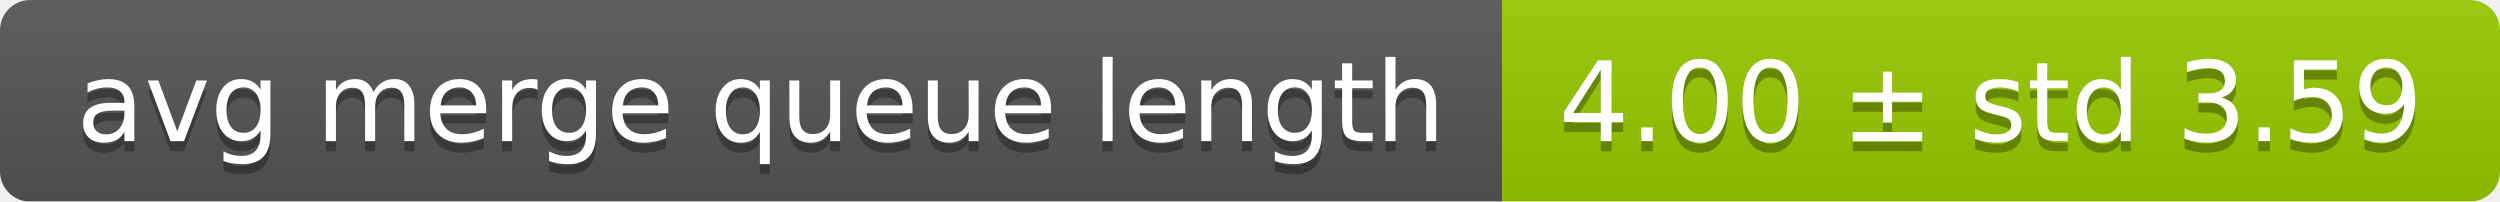
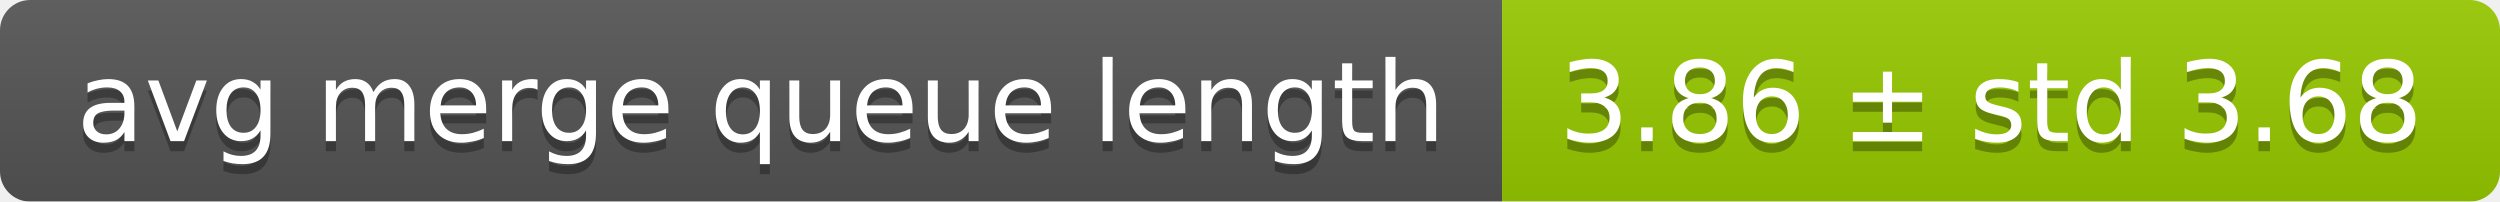
<svg xmlns="http://www.w3.org/2000/svg" width="248" height="20">
  <linearGradient id="smooth" x2="0" y2="100%">
    <stop offset="0" stop-color="#bbb" stop-opacity=".1" />
    <stop offset="1" stop-opacity=".1" />
  </linearGradient>
  <mask id="round">
    <rect width="248" height="20" rx="3" fill="#fff" />
  </mask>
  <g mask="url(#round)">
    <rect width="149" height="20" fill="#555" />
    <rect x="149" width="99" height="20" fill="#97ca00" />
    <rect width="248" height="20" fill="url(#smooth)" />
  </g>
  <g fill="#fff" text-anchor="middle" font-family="DejaVu Sans,Verdana,Geneva,sans-serif" font-size="11">
    <text x="75.5" y="15" fill="#010101" fill-opacity=".3">avg merge queue length</text>
    <text x="75.5" y="14">avg merge queue length</text>
-     <text x="197.5" y="15" fill="#010101" fill-opacity=".3">4.00 ± std 3.59</text>
-     <text x="197.5" y="14">4.00 ± std 3.59</text>
+     <text x="197.5" y="15" fill="#010101" fill-opacity=".3">3.86 ± std 3.68</text>
+     <text x="197.5" y="14">3.86 ± std 3.68</text>
  </g>
</svg>
